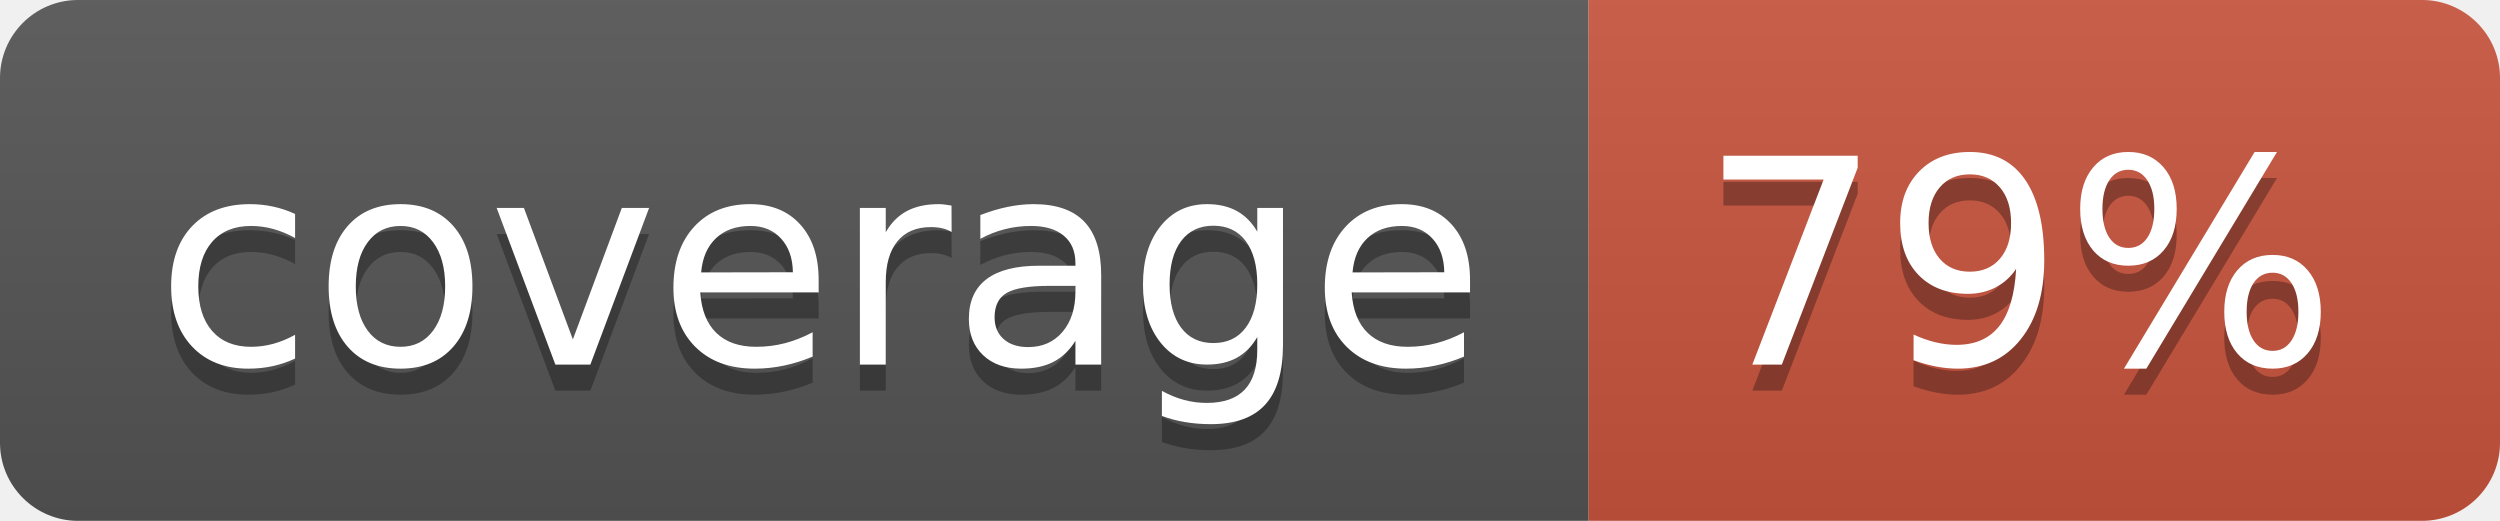
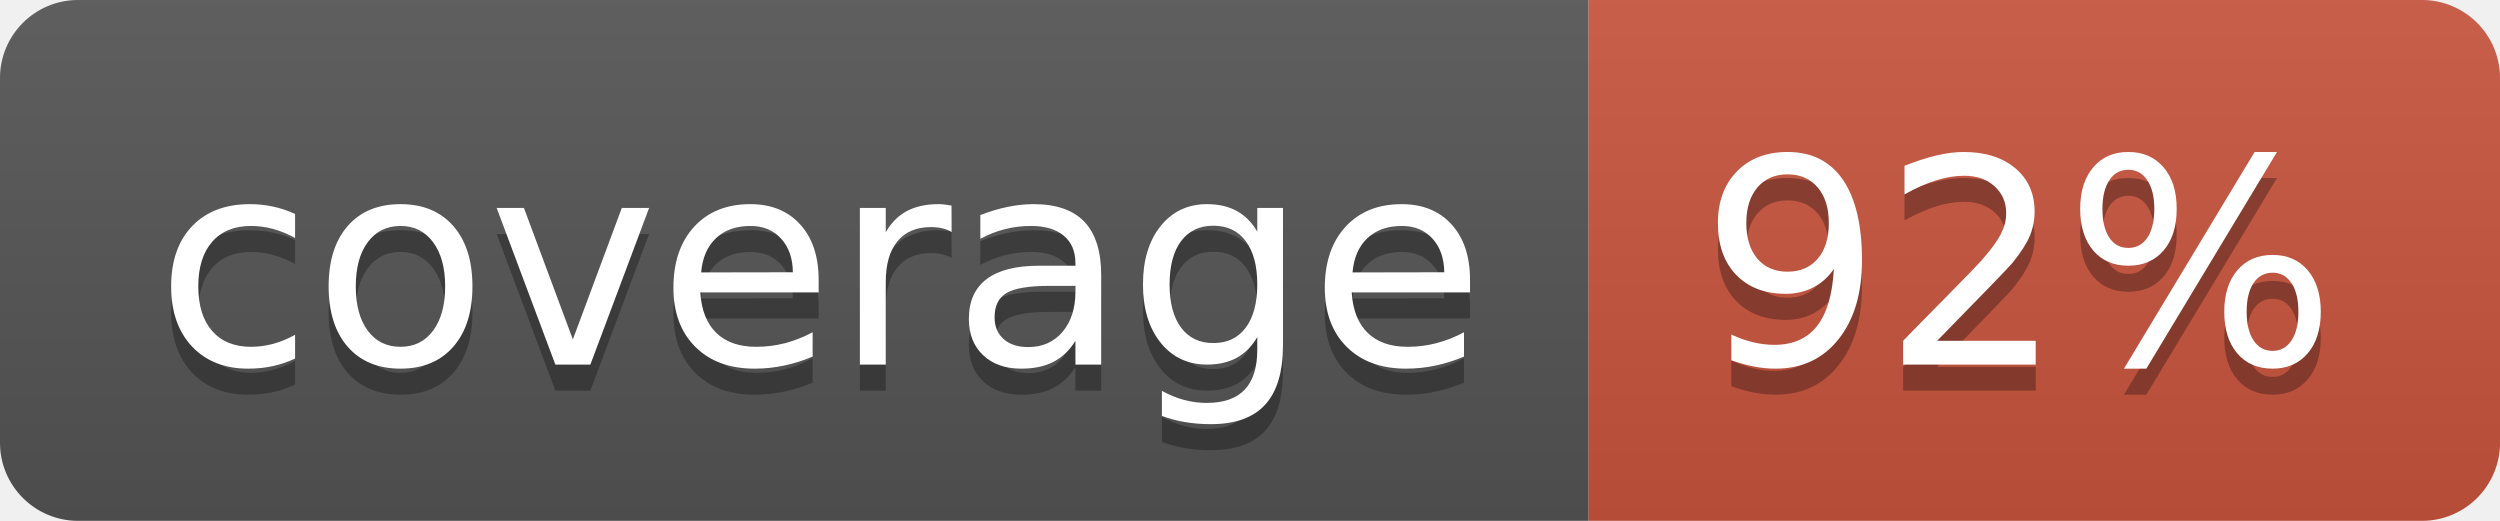
<svg xmlns="http://www.w3.org/2000/svg" width="96" height="20">
  <linearGradient id="b" x2="0" y2="100%">
    <stop offset="0" stop-color="#bbb" stop-opacity=".1" />
    <stop offset="1" stop-opacity=".1" />
  </linearGradient>
  <clipPath id="a">
    <rect width="96" height="20" rx="3" fill="#fff" />
  </clipPath>
  <g clip-path="url(#a)">
    <path fill="#555" d="M0 0h61v20H0z" />
    <path fill="#CA553E" d="M61 0h35v20H61z" />
    <path fill="url(#b)" d="M0 0h96v20H0z" />
  </g>
  <g fill="#fff" text-anchor="middle" font-family="DejaVu Sans,Verdana,Geneva,sans-serif" font-size="110">
    <text x="315" y="150" fill="#010101" fill-opacity=".3" transform="scale(.1)" textLength="510">coverage</text>
    <text x="315" y="140" transform="scale(.1)" textLength="510">coverage</text>
-     <text x="775" y="150" fill="#010101" fill-opacity=".3" transform="scale(.1)" textLength="250">79%</text>
-     <text x="775" y="140" transform="scale(.1)" textLength="250">79%</text>
+     <text x="775" y="150" fill="#010101" fill-opacity=".3" transform="scale(.1)" textLength="250">92%</text>
+     <text x="775" y="140" transform="scale(.1)" textLength="250">92%</text>
  </g>
</svg>
